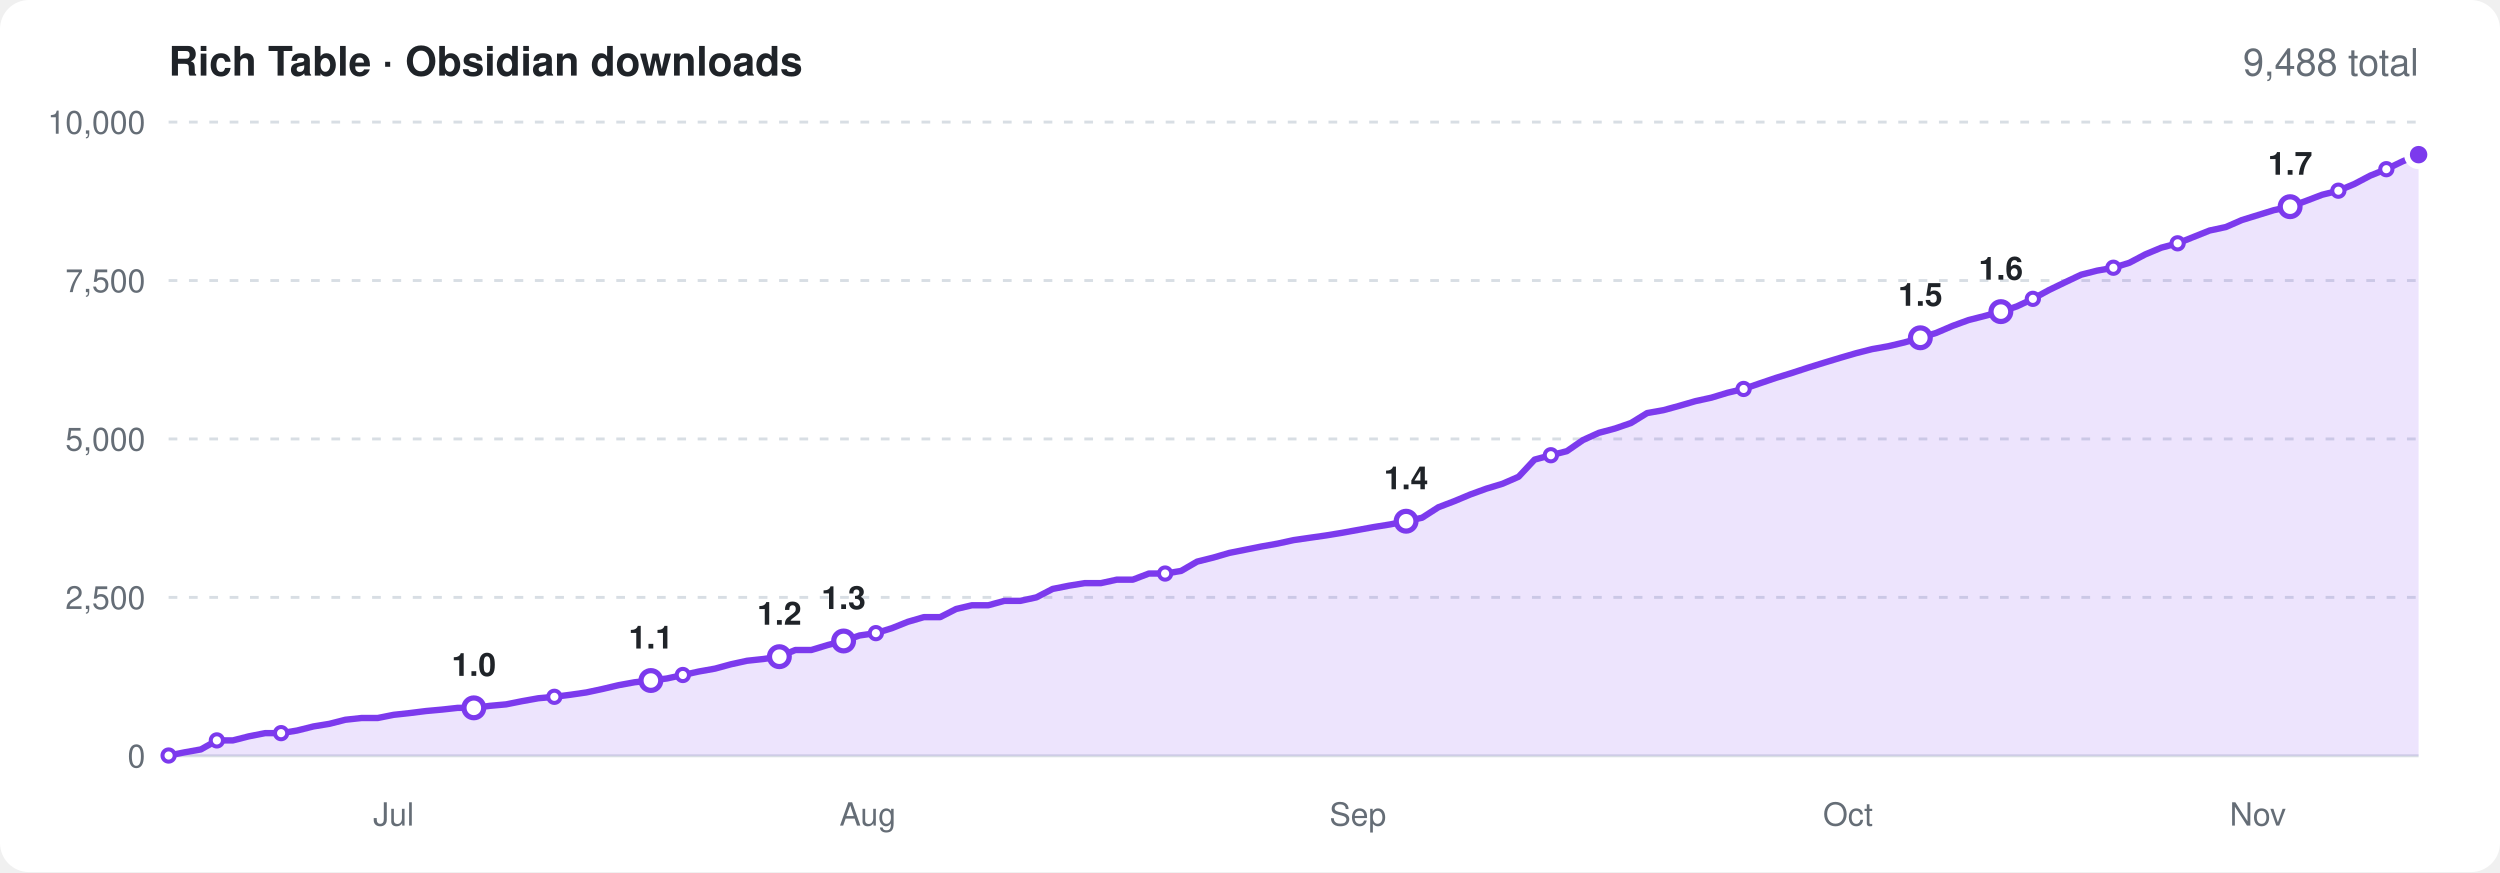
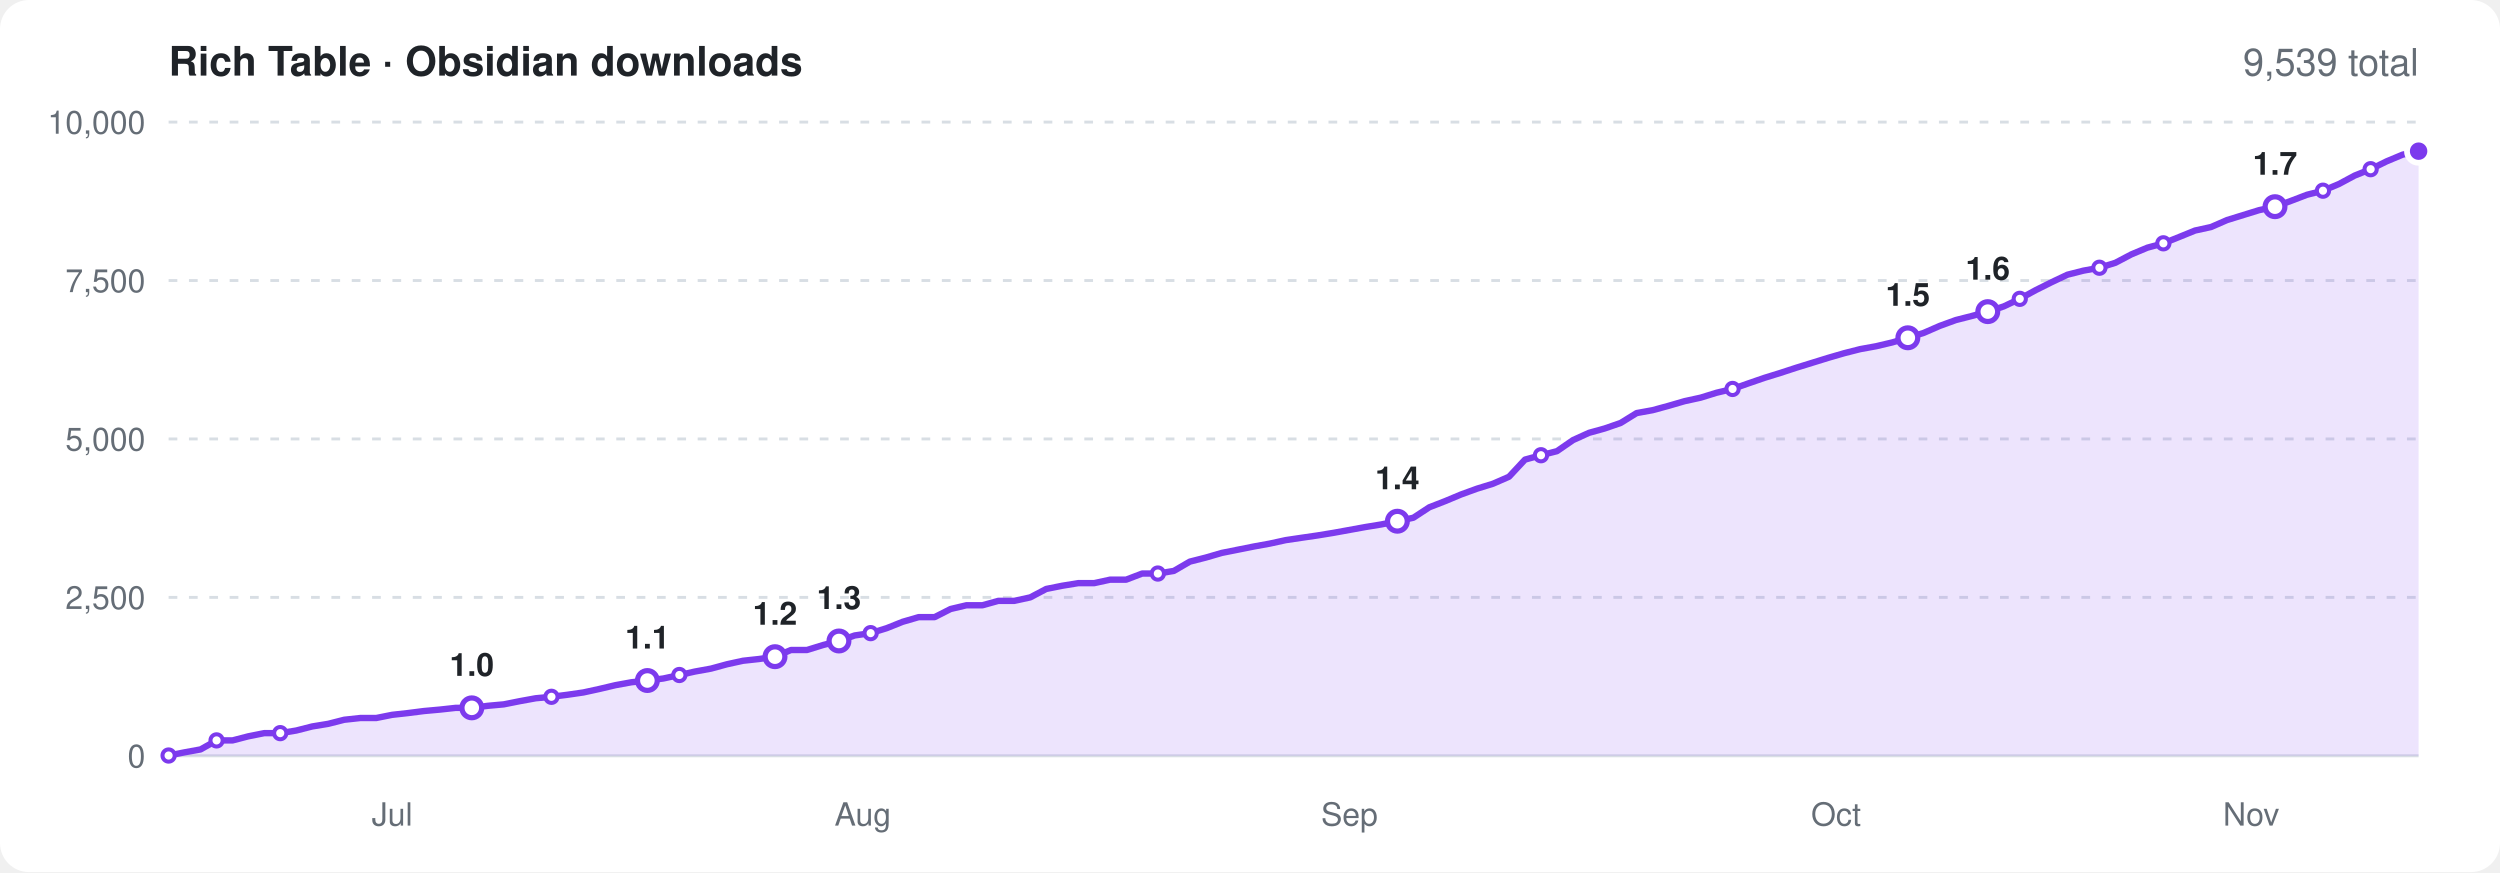
<svg xmlns="http://www.w3.org/2000/svg" viewBox="0 0 860 300" width="860" height="300" font-family="-apple-system,BlinkMacSystemFont,'Segoe UI',Helvetica,Arial,sans-serif" role="img" aria-label="Obsidian community downloads of Rich Table over time">
  <rect width="860" height="300" rx="10" fill="#ffffff" />
  <text x="58" y="26" font-size="14" font-weight="600" fill="#1f2328">Rich Table · Obsidian downloads</text>
-   <text x="832" y="26" font-size="13" text-anchor="end" fill="#656d76">9,488 total</text>
+   <text x="832" y="26" font-size="13" text-anchor="end" fill="#656d76">9,539 total</text>
  <line x1="58" x2="832" y1="260.0" y2="260.0" stroke="#d8dee4" />
  <text x="50" y="264.0" font-size="11" text-anchor="end" fill="#656d76">0</text>
  <line x1="58" x2="832" y1="205.5" y2="205.5" stroke="#d8dee4" stroke-dasharray="3 4" />
  <text x="50" y="209.5" font-size="11" text-anchor="end" fill="#656d76">2,500</text>
  <line x1="58" x2="832" y1="151.0" y2="151.0" stroke="#d8dee4" stroke-dasharray="3 4" />
  <text x="50" y="155.0" font-size="11" text-anchor="end" fill="#656d76">5,000</text>
  <line x1="58" x2="832" y1="96.5" y2="96.5" stroke="#d8dee4" stroke-dasharray="3 4" />
  <text x="50" y="100.5" font-size="11" text-anchor="end" fill="#656d76">7,500</text>
  <line x1="58" x2="832" y1="42.0" y2="42.0" stroke="#d8dee4" stroke-dasharray="3 4" />
  <text x="50" y="46.0" font-size="11" text-anchor="end" fill="#656d76">10,000</text>
-   <text x="135.4" y="284" font-size="11" text-anchor="middle" fill="#656d76">Jul</text>
-   <text x="298.5" y="284" font-size="11" text-anchor="middle" fill="#656d76">Aug</text>
-   <text x="467.1" y="284" font-size="11" text-anchor="middle" fill="#656d76">Sep</text>
-   <text x="635.7" y="284" font-size="11" text-anchor="middle" fill="#656d76">Oct</text>
-   <text x="776.7" y="284" font-size="11" text-anchor="middle" fill="#656d76">Nov</text>
-   <path d="M58.0 259.9L63.5 258.8L69.1 257.8L74.6 254.7L80.1 254.7L85.6 253.3L91.2 252.2L96.7 252.2L102.2 251.3L107.8 249.9L113.3 249.0L118.8 247.6L124.3 247.0L129.9 247.0L135.4 245.9L140.9 245.3L146.5 244.6L152.0 244.1L157.5 243.5L163.0 243.5L168.6 242.8L174.1 242.3L179.6 241.2L185.2 240.2L190.7 239.7L196.2 239.0L201.7 238.2L207.3 237.0L212.8 235.7L218.3 234.7L223.9 234.1L229.4 233.4L234.9 232.2L240.4 231.0L246.0 230.0L251.5 228.5L257.0 227.3L262.6 226.7L268.1 225.9L273.6 223.6L279.1 223.6L284.7 221.9L290.2 220.5L295.7 218.6L301.3 217.8L306.8 216.1L312.3 213.9L317.8 212.3L323.4 212.3L328.9 209.5L334.4 208.2L340.0 208.2L345.5 206.7L351.0 206.7L356.5 205.5L362.1 202.6L367.6 201.5L373.1 200.6L378.7 200.6L384.2 199.4L389.7 199.4L395.2 197.3L400.8 197.3L406.3 196.4L411.8 193.2L417.4 191.8L422.9 190.2L428.4 189.1L433.9 188.0L439.5 187.0L445.0 185.8L450.5 185.0L456.1 184.2L461.6 183.3L467.1 182.3L472.6 181.3L478.2 180.4L483.7 179.3L489.2 178.1L494.8 174.5L500.3 172.4L505.8 170.1L511.3 168.1L516.9 166.4L522.4 164.0L527.9 158.1L533.5 156.6L539.0 155.2L544.5 151.4L550.0 148.9L555.6 147.4L561.1 145.5L566.6 142.1L572.2 141.1L577.7 139.6L583.2 138.0L588.7 136.8L594.3 135.1L599.8 133.8L605.3 131.9L610.9 130.0L616.4 128.3L621.9 126.5L627.4 124.8L633.0 123.1L638.5 121.5L644.0 120.1L649.6 119.1L655.1 117.8L660.6 116.2L666.1 114.5L671.7 112.1L677.2 110.1L682.7 108.7L688.3 107.2L693.8 105.4L699.3 102.8L704.8 99.8L710.4 97.1L715.9 94.5L721.4 93.1L727.0 92.1L732.5 90.4L738.0 87.5L743.5 85.2L749.1 83.7L754.6 81.5L760.1 79.3L765.7 78.1L771.2 75.7L776.7 74.0L782.2 72.3L787.8 71.1L793.3 69.1L798.8 67.0L804.4 65.6L809.9 63.3L815.4 60.4L820.9 58.2L826.5 55.5L832.0 53.2L832.0 260L58.0 260Z" fill="#7c3aed" opacity="0.14" />
-   <path d="M58.0 259.9L63.5 258.8L69.1 257.8L74.6 254.7L80.1 254.7L85.6 253.3L91.2 252.2L96.7 252.2L102.2 251.3L107.8 249.9L113.3 249.0L118.8 247.6L124.3 247.0L129.9 247.0L135.4 245.9L140.9 245.3L146.5 244.6L152.0 244.1L157.5 243.5L163.0 243.5L168.6 242.8L174.1 242.3L179.6 241.2L185.2 240.2L190.7 239.7L196.2 239.0L201.7 238.2L207.3 237.0L212.8 235.7L218.3 234.7L223.9 234.1L229.4 233.4L234.9 232.2L240.4 231.0L246.0 230.0L251.5 228.5L257.0 227.3L262.6 226.7L268.1 225.9L273.6 223.6L279.1 223.6L284.7 221.9L290.2 220.5L295.7 218.6L301.3 217.8L306.8 216.1L312.3 213.9L317.8 212.3L323.4 212.3L328.9 209.5L334.4 208.2L340.0 208.2L345.5 206.7L351.0 206.7L356.5 205.5L362.1 202.6L367.6 201.5L373.1 200.6L378.7 200.6L384.2 199.4L389.7 199.4L395.2 197.3L400.8 197.3L406.3 196.4L411.8 193.2L417.4 191.8L422.9 190.2L428.4 189.1L433.9 188.0L439.5 187.0L445.0 185.8L450.5 185.0L456.1 184.2L461.6 183.3L467.1 182.3L472.6 181.3L478.2 180.4L483.7 179.3L489.2 178.1L494.8 174.5L500.3 172.4L505.8 170.1L511.3 168.1L516.9 166.4L522.4 164.0L527.9 158.1L533.5 156.6L539.0 155.2L544.5 151.4L550.0 148.9L555.6 147.4L561.1 145.5L566.6 142.1L572.2 141.1L577.7 139.6L583.2 138.0L588.7 136.8L594.3 135.1L599.8 133.8L605.3 131.9L610.9 130.0L616.4 128.3L621.9 126.5L627.4 124.8L633.0 123.1L638.5 121.5L644.0 120.1L649.6 119.1L655.1 117.8L660.6 116.2L666.1 114.5L671.7 112.1L677.2 110.1L682.7 108.7L688.3 107.2L693.8 105.4L699.3 102.8L704.8 99.8L710.4 97.1L715.9 94.5L721.4 93.1L727.0 92.1L732.5 90.4L738.0 87.5L743.5 85.2L749.1 83.7L754.6 81.5L760.1 79.3L765.7 78.1L771.2 75.7L776.7 74.0L782.2 72.3L787.8 71.1L793.3 69.1L798.8 67.0L804.4 65.6L809.9 63.3L815.4 60.4L820.9 58.2L826.5 55.5L832.0 53.2" fill="none" stroke="#7c3aed" stroke-width="2.2" stroke-linejoin="round" stroke-linecap="round" />
+   <text x="134.9" y="284" font-size="11" text-anchor="middle" fill="#656d76">Jul</text>
+   <text x="296.8" y="284" font-size="11" text-anchor="middle" fill="#656d76">Aug</text>
+   <text x="464.2" y="284" font-size="11" text-anchor="middle" fill="#656d76">Sep</text>
+   <text x="631.6" y="284" font-size="11" text-anchor="middle" fill="#656d76">Oct</text>
+   <text x="774.4" y="284" font-size="11" text-anchor="middle" fill="#656d76">Nov</text>
+   <path d="M58.0 259.9L63.5 258.8L69.0 257.8L74.5 254.7L80.0 254.7L85.4 253.3L90.9 252.2L96.4 252.2L101.9 251.3L107.4 249.9L112.9 249.0L118.4 247.6L123.9 247.0L129.4 247.0L134.9 245.9L140.3 245.3L145.8 244.6L151.3 244.1L156.8 243.5L162.3 243.5L167.8 242.8L173.3 242.3L178.8 241.2L184.3 240.2L189.7 239.7L195.2 239.0L200.7 238.2L206.2 237.0L211.7 235.7L217.2 234.7L222.7 234.1L228.2 233.4L233.7 232.2L239.1 231.0L244.6 230.0L250.1 228.5L255.6 227.3L261.1 226.7L266.6 225.9L272.1 223.6L277.6 223.6L283.1 221.9L288.6 220.5L294.0 218.6L299.5 217.8L305.0 216.1L310.5 213.9L316.0 212.3L321.5 212.3L327.0 209.5L332.5 208.2L338.0 208.2L343.4 206.7L348.9 206.7L354.4 205.5L359.9 202.6L365.4 201.5L370.9 200.6L376.4 200.6L381.9 199.4L387.4 199.4L392.9 197.3L398.3 197.3L403.8 196.4L409.3 193.2L414.8 191.8L420.3 190.2L425.8 189.1L431.3 188.0L436.8 187.0L442.3 185.8L447.7 185.0L453.2 184.2L458.7 183.3L464.2 182.3L469.7 181.3L475.2 180.4L480.7 179.3L486.2 178.1L491.7 174.5L497.1 172.4L502.6 170.1L508.1 168.1L513.6 166.4L519.1 164.0L524.6 158.1L530.1 156.6L535.6 155.2L541.1 151.4L546.6 148.9L552.0 147.4L557.5 145.5L563.0 142.1L568.5 141.1L574.0 139.6L579.5 138.0L585.0 136.8L590.5 135.1L596.0 133.8L601.4 131.9L606.9 130.0L612.4 128.3L617.9 126.5L623.4 124.8L628.9 123.1L634.4 121.5L639.9 120.1L645.4 119.1L650.9 117.8L656.3 116.2L661.8 114.5L667.3 112.1L672.8 110.1L678.3 108.7L683.8 107.2L689.3 105.4L694.8 102.8L700.3 99.8L705.7 97.1L711.2 94.5L716.7 93.1L722.2 92.1L727.7 90.4L733.2 87.5L738.7 85.2L744.2 83.7L749.7 81.5L755.1 79.3L760.6 78.1L766.1 75.7L771.6 74.0L777.1 72.3L782.6 71.1L788.1 69.1L793.6 67.0L799.1 65.6L804.6 63.3L810.0 60.4L815.5 58.2L821.0 55.5L826.5 53.2L832.0 52.0L832.0 260L58.0 260Z" fill="#7c3aed" opacity="0.14" />
+   <path d="M58.0 259.9L63.5 258.8L69.0 257.8L74.5 254.7L80.0 254.7L85.4 253.3L90.9 252.2L96.4 252.2L101.9 251.3L107.4 249.9L112.9 249.0L118.4 247.6L123.9 247.0L129.4 247.0L134.9 245.9L140.3 245.3L145.8 244.6L151.3 244.1L156.8 243.5L162.3 243.5L167.8 242.8L173.3 242.3L178.8 241.2L184.3 240.2L189.7 239.7L195.2 239.0L200.7 238.2L206.2 237.0L211.7 235.7L217.2 234.7L222.7 234.1L228.2 233.4L233.7 232.2L239.1 231.0L244.6 230.0L250.1 228.5L255.6 227.3L261.1 226.7L266.6 225.9L272.1 223.6L277.6 223.6L283.1 221.9L288.6 220.5L294.0 218.6L299.5 217.8L305.0 216.1L310.5 213.9L316.0 212.3L321.5 212.3L327.0 209.5L332.5 208.2L338.0 208.2L343.4 206.7L348.9 206.7L354.4 205.5L359.9 202.6L365.4 201.5L370.9 200.6L376.4 200.6L381.9 199.4L387.4 199.4L392.9 197.3L398.3 197.3L403.8 196.4L409.3 193.2L414.8 191.8L420.3 190.2L425.8 189.1L431.3 188.0L436.8 187.0L442.3 185.8L447.7 185.0L453.2 184.2L458.7 183.3L464.2 182.3L469.7 181.3L475.2 180.4L480.7 179.3L486.2 178.1L491.7 174.5L497.1 172.4L502.6 170.1L508.1 168.1L513.6 166.4L519.1 164.0L524.6 158.1L530.1 156.6L535.6 155.2L541.1 151.4L546.6 148.9L552.0 147.4L557.5 145.5L563.0 142.1L568.5 141.1L574.0 139.6L579.5 138.0L585.0 136.8L590.5 135.1L596.0 133.8L601.4 131.9L606.9 130.0L612.4 128.3L617.9 126.5L623.4 124.8L628.9 123.1L634.4 121.5L639.9 120.1L645.4 119.1L650.9 117.8L656.3 116.2L661.8 114.5L667.3 112.1L672.8 110.1L678.3 108.7L683.8 107.2L689.3 105.4L694.8 102.8L700.3 99.8L705.7 97.1L711.2 94.5L716.7 93.1L722.2 92.1L727.7 90.4L733.2 87.5L738.7 85.2L744.2 83.7L749.7 81.5L755.1 79.3L760.6 78.1L766.1 75.7L771.6 74.0L777.1 72.3L782.6 71.1L788.1 69.1L793.6 67.0L799.1 65.6L804.6 63.3L810.0 60.4L815.5 58.2L821.0 55.5L826.5 53.2L832.0 52.0" fill="none" stroke="#7c3aed" stroke-width="2.2" stroke-linejoin="round" stroke-linecap="round" />
  <circle cx="58.0" cy="259.9" r="2.1" fill="#ffffff" stroke="#7c3aed" stroke-width="1.4" />
-   <circle cx="74.6" cy="254.7" r="2.1" fill="#ffffff" stroke="#7c3aed" stroke-width="1.4" />
-   <circle cx="96.7" cy="252.2" r="2.1" fill="#ffffff" stroke="#7c3aed" stroke-width="1.4" />
-   <circle cx="163.0" cy="243.5" r="3.4" fill="#ffffff" stroke="#7c3aed" stroke-width="1.8" />
-   <text x="163.0" y="232.5" font-size="11" font-weight="600" text-anchor="middle" fill="#1f2328">1.0</text>
-   <circle cx="190.7" cy="239.7" r="2.1" fill="#ffffff" stroke="#7c3aed" stroke-width="1.4" />
-   <circle cx="223.9" cy="234.1" r="3.4" fill="#ffffff" stroke="#7c3aed" stroke-width="1.8" />
-   <text x="223.9" y="223.1" font-size="11" font-weight="600" text-anchor="middle" fill="#1f2328">1.1</text>
-   <circle cx="234.9" cy="232.2" r="2.1" fill="#ffffff" stroke="#7c3aed" stroke-width="1.4" />
-   <circle cx="268.1" cy="225.9" r="3.4" fill="#ffffff" stroke="#7c3aed" stroke-width="1.8" />
-   <text x="268.1" y="214.9" font-size="11" font-weight="600" text-anchor="middle" fill="#1f2328">1.2</text>
-   <circle cx="290.2" cy="220.5" r="3.4" fill="#ffffff" stroke="#7c3aed" stroke-width="1.8" />
-   <text x="290.2" y="209.5" font-size="11" font-weight="600" text-anchor="middle" fill="#1f2328">1.3</text>
-   <circle cx="301.3" cy="217.8" r="2.1" fill="#ffffff" stroke="#7c3aed" stroke-width="1.4" />
-   <circle cx="400.8" cy="197.3" r="2.1" fill="#ffffff" stroke="#7c3aed" stroke-width="1.4" />
-   <circle cx="483.7" cy="179.3" r="3.4" fill="#ffffff" stroke="#7c3aed" stroke-width="1.8" />
-   <text x="483.7" y="168.3" font-size="11" font-weight="600" text-anchor="middle" fill="#1f2328">1.4</text>
-   <circle cx="533.5" cy="156.6" r="2.1" fill="#ffffff" stroke="#7c3aed" stroke-width="1.4" />
-   <circle cx="599.8" cy="133.8" r="2.1" fill="#ffffff" stroke="#7c3aed" stroke-width="1.4" />
-   <circle cx="660.6" cy="116.2" r="3.4" fill="#ffffff" stroke="#7c3aed" stroke-width="1.8" />
-   <text x="660.6" y="105.2" font-size="11" font-weight="600" text-anchor="middle" fill="#1f2328">1.5</text>
-   <circle cx="688.3" cy="107.2" r="3.4" fill="#ffffff" stroke="#7c3aed" stroke-width="1.8" />
-   <text x="688.3" y="96.2" font-size="11" font-weight="600" text-anchor="middle" fill="#1f2328">1.6</text>
-   <circle cx="699.3" cy="102.8" r="2.1" fill="#ffffff" stroke="#7c3aed" stroke-width="1.4" />
-   <circle cx="727.0" cy="92.1" r="2.1" fill="#ffffff" stroke="#7c3aed" stroke-width="1.4" />
-   <circle cx="749.1" cy="83.7" r="2.1" fill="#ffffff" stroke="#7c3aed" stroke-width="1.4" />
-   <circle cx="787.8" cy="71.1" r="3.4" fill="#ffffff" stroke="#7c3aed" stroke-width="1.8" />
-   <text x="787.8" y="60.1" font-size="11" font-weight="600" text-anchor="middle" fill="#1f2328">1.7</text>
-   <circle cx="804.4" cy="65.6" r="2.1" fill="#ffffff" stroke="#7c3aed" stroke-width="1.4" />
-   <circle cx="820.9" cy="58.2" r="2.1" fill="#ffffff" stroke="#7c3aed" stroke-width="1.4" />
-   <circle cx="832.0" cy="53.2" r="4" fill="#7c3aed" stroke="#ffffff" stroke-width="2" />
+   <circle cx="74.5" cy="254.7" r="2.1" fill="#ffffff" stroke="#7c3aed" stroke-width="1.4" />
+   <circle cx="96.4" cy="252.2" r="2.1" fill="#ffffff" stroke="#7c3aed" stroke-width="1.4" />
+   <circle cx="162.3" cy="243.5" r="3.4" fill="#ffffff" stroke="#7c3aed" stroke-width="1.8" />
+   <text x="162.3" y="232.5" font-size="11" font-weight="600" text-anchor="middle" fill="#1f2328">1.0</text>
+   <circle cx="189.7" cy="239.7" r="2.1" fill="#ffffff" stroke="#7c3aed" stroke-width="1.4" />
+   <circle cx="222.7" cy="234.1" r="3.4" fill="#ffffff" stroke="#7c3aed" stroke-width="1.8" />
+   <text x="222.7" y="223.1" font-size="11" font-weight="600" text-anchor="middle" fill="#1f2328">1.1</text>
+   <circle cx="233.7" cy="232.2" r="2.1" fill="#ffffff" stroke="#7c3aed" stroke-width="1.4" />
+   <circle cx="266.6" cy="225.9" r="3.4" fill="#ffffff" stroke="#7c3aed" stroke-width="1.8" />
+   <text x="266.6" y="214.9" font-size="11" font-weight="600" text-anchor="middle" fill="#1f2328">1.2</text>
+   <circle cx="288.6" cy="220.5" r="3.4" fill="#ffffff" stroke="#7c3aed" stroke-width="1.8" />
+   <text x="288.6" y="209.5" font-size="11" font-weight="600" text-anchor="middle" fill="#1f2328">1.3</text>
+   <circle cx="299.5" cy="217.8" r="2.1" fill="#ffffff" stroke="#7c3aed" stroke-width="1.4" />
+   <circle cx="398.3" cy="197.3" r="2.1" fill="#ffffff" stroke="#7c3aed" stroke-width="1.4" />
+   <circle cx="480.7" cy="179.3" r="3.4" fill="#ffffff" stroke="#7c3aed" stroke-width="1.8" />
+   <text x="480.7" y="168.3" font-size="11" font-weight="600" text-anchor="middle" fill="#1f2328">1.4</text>
+   <circle cx="530.1" cy="156.6" r="2.1" fill="#ffffff" stroke="#7c3aed" stroke-width="1.4" />
+   <circle cx="596.0" cy="133.8" r="2.1" fill="#ffffff" stroke="#7c3aed" stroke-width="1.4" />
+   <circle cx="656.3" cy="116.2" r="3.4" fill="#ffffff" stroke="#7c3aed" stroke-width="1.8" />
+   <text x="656.3" y="105.2" font-size="11" font-weight="600" text-anchor="middle" fill="#1f2328">1.5</text>
+   <circle cx="683.8" cy="107.2" r="3.4" fill="#ffffff" stroke="#7c3aed" stroke-width="1.8" />
+   <text x="683.8" y="96.2" font-size="11" font-weight="600" text-anchor="middle" fill="#1f2328">1.6</text>
+   <circle cx="694.8" cy="102.8" r="2.1" fill="#ffffff" stroke="#7c3aed" stroke-width="1.4" />
+   <circle cx="722.2" cy="92.1" r="2.1" fill="#ffffff" stroke="#7c3aed" stroke-width="1.4" />
+   <circle cx="744.2" cy="83.7" r="2.1" fill="#ffffff" stroke="#7c3aed" stroke-width="1.4" />
+   <circle cx="782.6" cy="71.1" r="3.4" fill="#ffffff" stroke="#7c3aed" stroke-width="1.8" />
+   <text x="782.6" y="60.1" font-size="11" font-weight="600" text-anchor="middle" fill="#1f2328">1.7</text>
+   <circle cx="799.1" cy="65.6" r="2.1" fill="#ffffff" stroke="#7c3aed" stroke-width="1.4" />
+   <circle cx="815.5" cy="58.2" r="2.1" fill="#ffffff" stroke="#7c3aed" stroke-width="1.4" />
+   <circle cx="832.0" cy="52.0" r="4" fill="#7c3aed" stroke="#ffffff" stroke-width="2" />
</svg>
